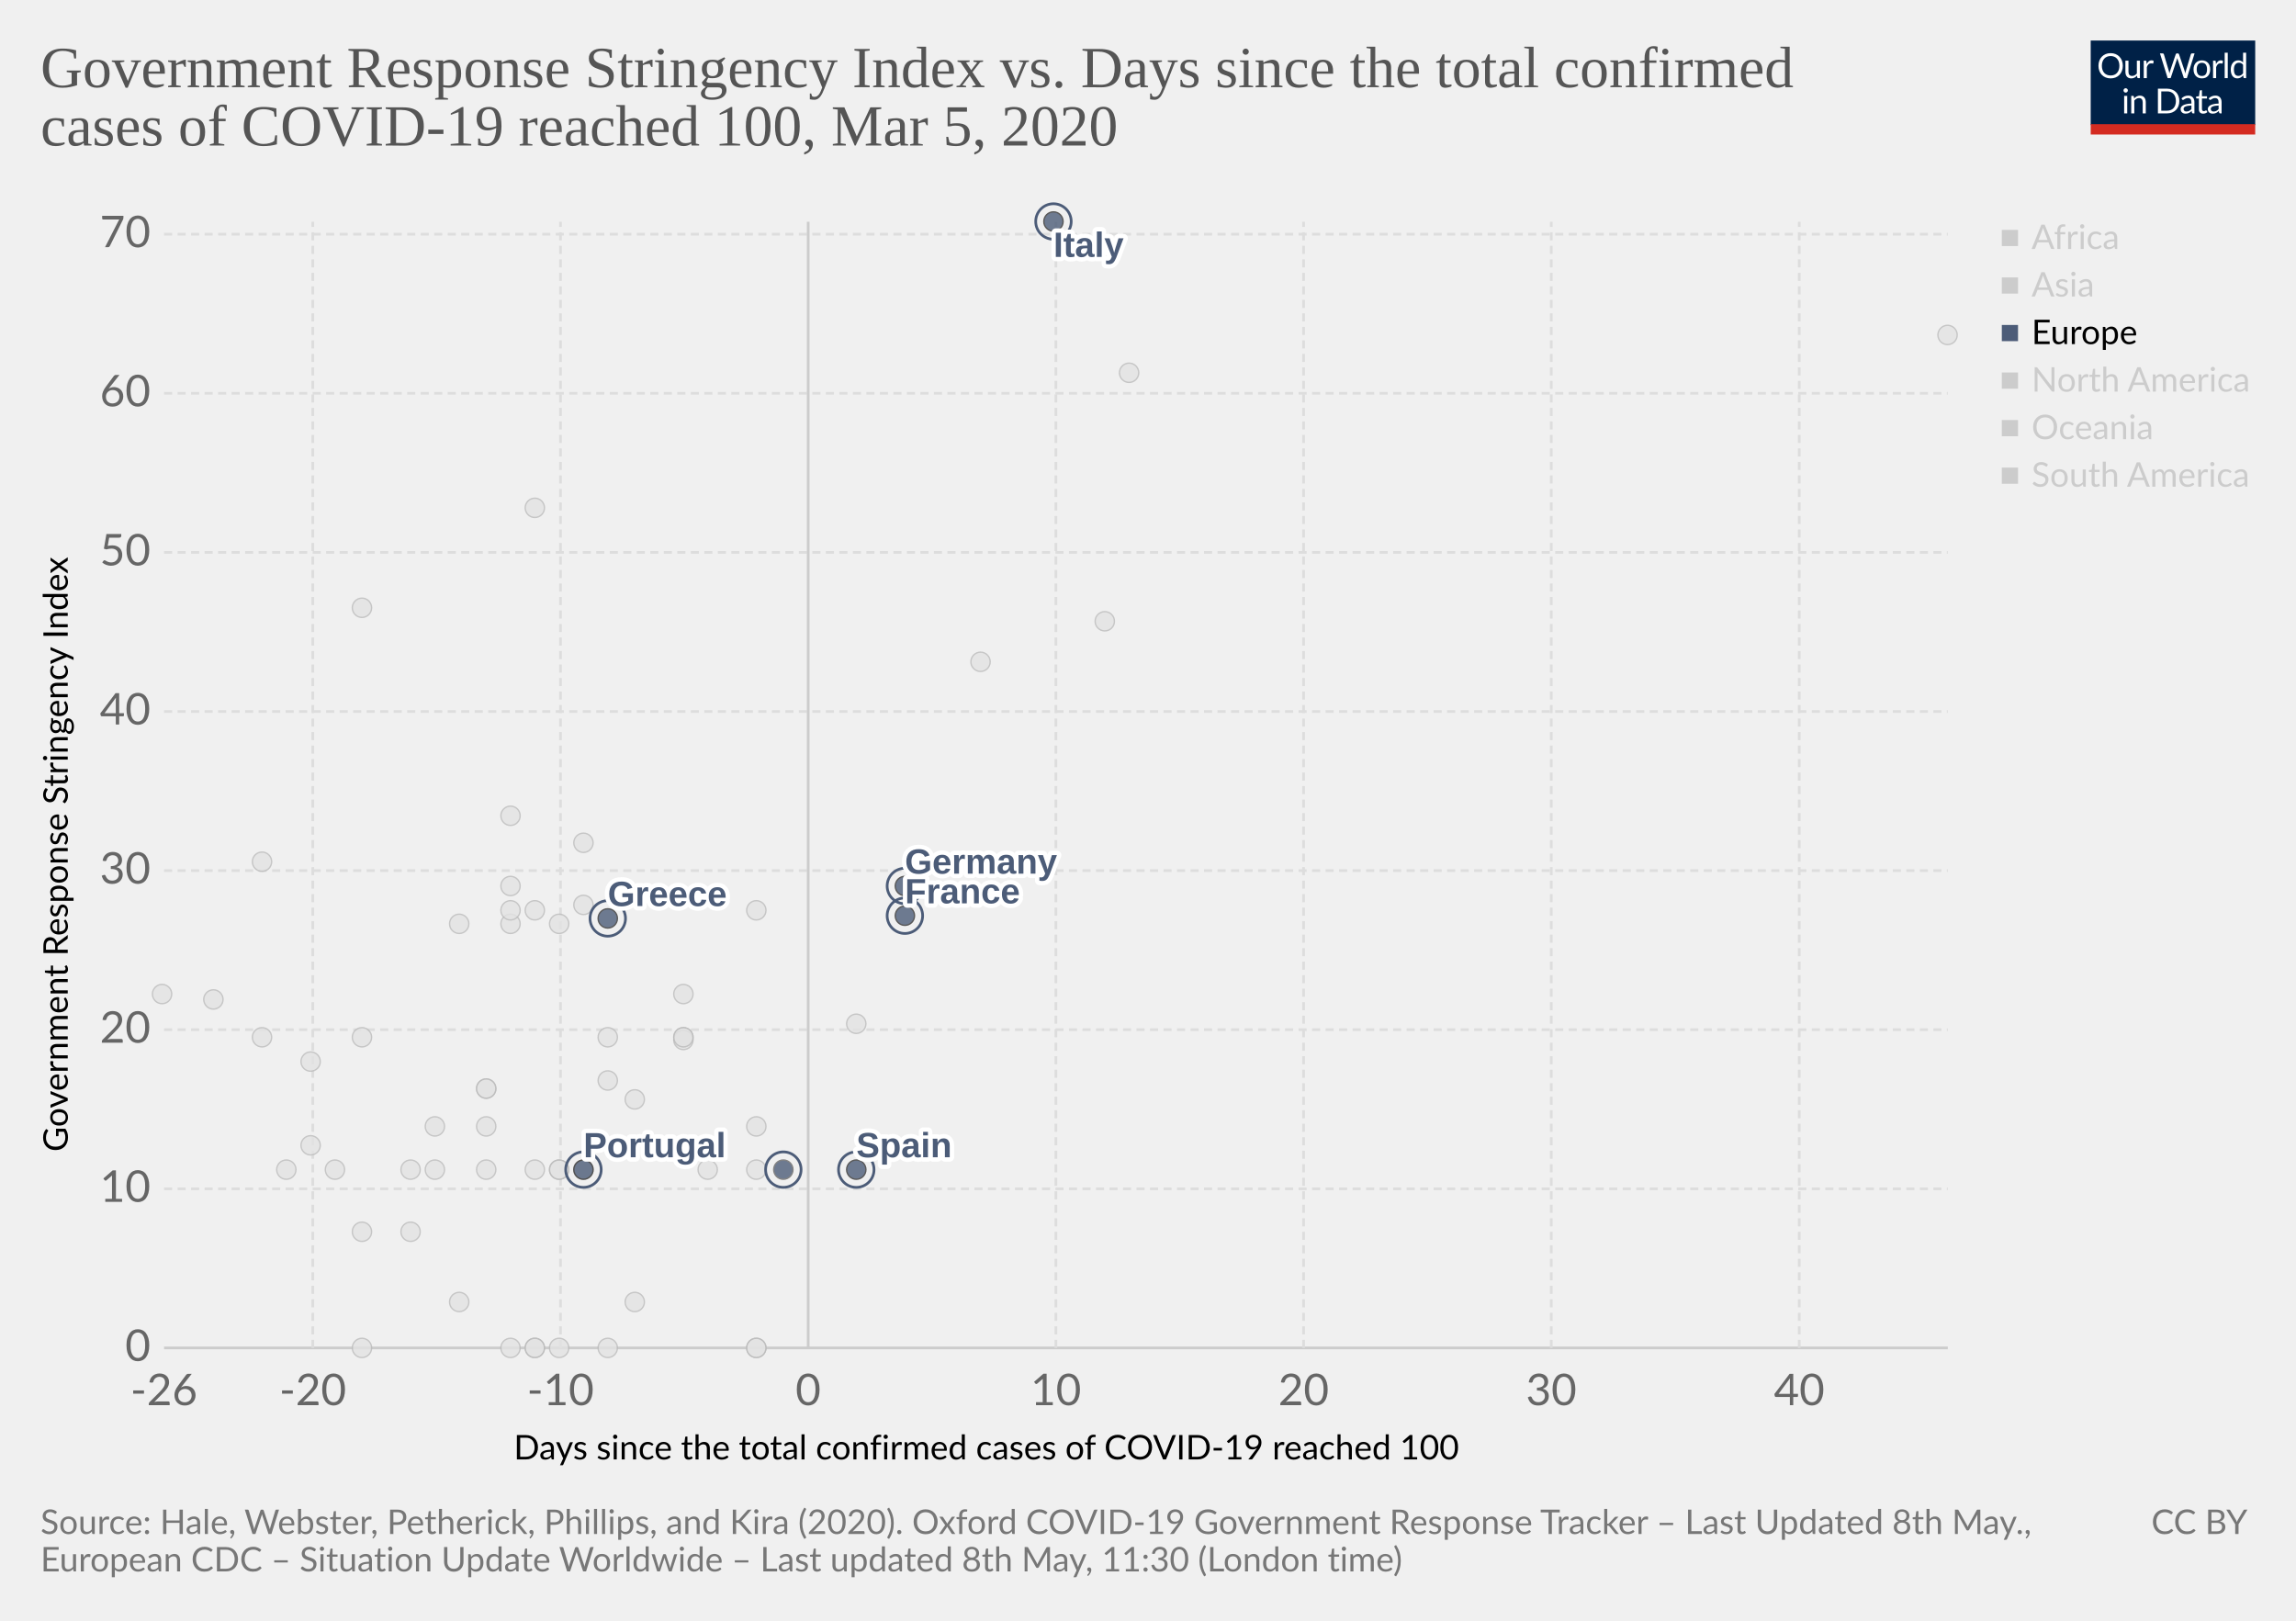
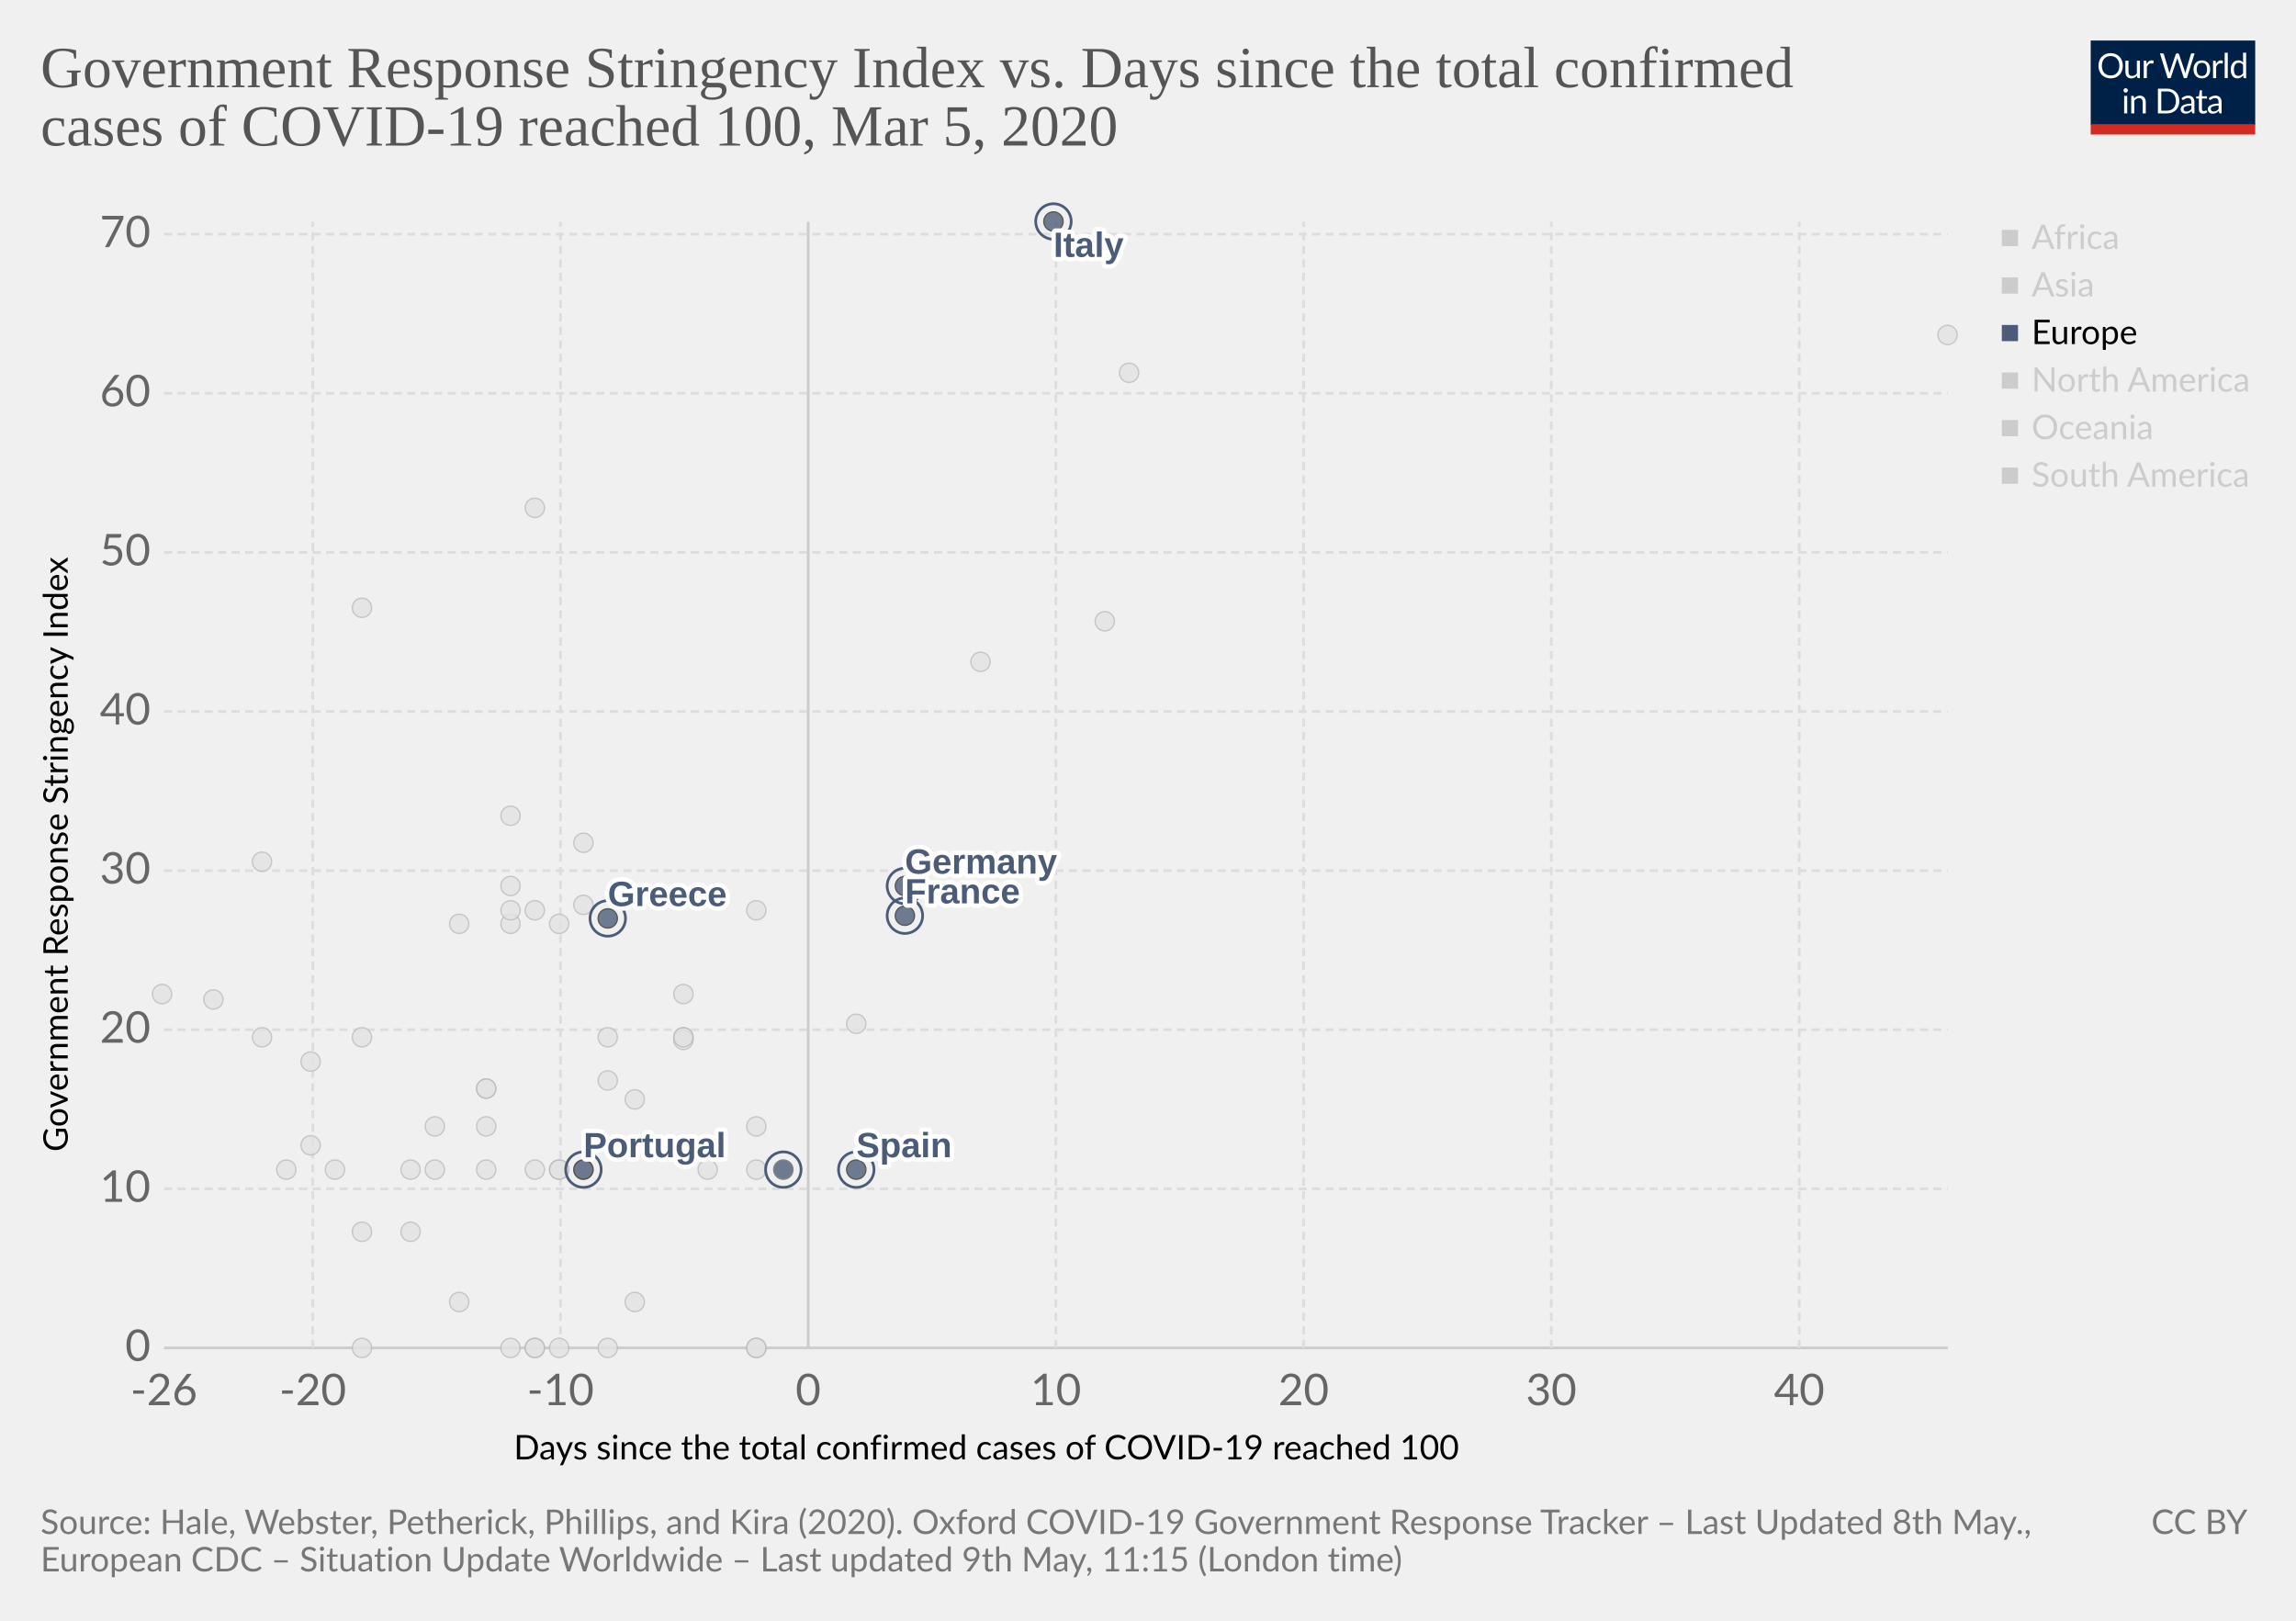
<svg xmlns="http://www.w3.org/2000/svg" version="1.1" style="background-color:#fff;-webkit-font-smoothing:antialiased" width="850" height="600" viewBox="0 0 850 600" font-family="Lato,'Helvetica Neue',Helvetica,Arial,sans-serif" font-size="18" text-rendering="optimizeLegibility">
  <g class="HeaderView">
    <g transform="matrix(.29 0 0 .29 774 15)">
      <svg width="210" height="120" viewBox="0 0 210 120" fill="none">
        <g clip-path="url(#clip0)">
          <path d="M0 0h210v107.89H0V0z" fill="#002147" />
          <path d="M40.98 32.25c0 2.36-.38 4.53-1.12 6.51a14.26 14.26 0 01-8.1 8.4c-1.9.78-4.02 1.17-6.34 1.17-2.31 0-4.42-.39-6.33-1.17a14.31 14.31 0 01-8.08-8.4 18.29 18.29 0 01-1.12-6.51c0-2.36.38-4.53 1.12-6.5.75-1.97 1.8-3.67 3.17-5.1 1.37-1.43 3-2.55 4.9-3.34 1.92-.8 4.03-1.19 6.34-1.19 2.32 0 4.43.4 6.34 1.19 1.92.8 3.56 1.9 4.93 3.34a14.87 14.87 0 013.17 5.1 18.1 18.1 0 011.12 6.5zm-4.38 0c0-1.94-.26-3.68-.8-5.22a10.91 10.91 0 00-2.24-3.89 9.68 9.68 0 00-3.52-2.46 11.95 11.95 0 00-4.62-.86c-1.68 0-3.21.28-4.6.86a9.88 9.88 0 00-3.54 2.46 10.91 10.91 0 00-2.24 3.9c-.53 1.53-.8 3.27-.8 5.2 0 1.94.27 3.68.8 5.22a11.17 11.17 0 002.24 3.9 10.01 10.01 0 003.55 2.44c1.38.56 2.9.83 4.6.83 1.7 0 3.24-.27 4.61-.83a9.8 9.8 0 003.52-2.44 11.17 11.17 0 002.25-3.9c.53-1.54.8-3.28.8-5.21zm26.22-6.54V48H60.5c-.56 0-.9-.27-1.05-.81l-.31-2.4a12.45 12.45 0 01-3.26 2.6c-1.2.64-2.58.96-4.13.96-1.22 0-2.3-.2-3.24-.6a6.52 6.52 0 01-2.33-1.7 7.37 7.37 0 01-1.43-2.67c-.3-1.04-.46-2.2-.46-3.45V25.7h3.91v14.22c0 1.68.38 2.99 1.15 3.91.77.93 1.96 1.39 3.54 1.39 1.16 0 2.24-.27 3.23-.82a10.42 10.42 0 002.8-2.28V25.7h3.91zm8.61 4.47a9.94 9.94 0 012.6-3.56 5.64 5.64 0 013.76-1.3c.47 0 .92.05 1.34.15.44.1.83.27 1.17.49L80 28.88c-.09.37-.3.55-.66.55-.2 0-.5-.04-.9-.13a6.21 6.21 0 00-3.24.18c-.54.2-1.03.5-1.47.92-.42.4-.81.9-1.17 1.5-.33.58-.64 1.26-.92 2.02V48h-3.94V25.71h2.25c.42 0 .72.08.88.25.16.16.27.44.33.83l.26 3.39zm61.16-13.7L122.75 48h-3.82l-7.99-24.05a21.95 21.95 0 01-.42-1.58 38.36 38.36 0 01-.44 1.58L102.05 48h-3.83L88.4 16.47h3.54c.38 0 .7.1.95.29.26.2.43.43.5.73l6.52 21.9c.1.4.2.83.28 1.28.1.46.2.94.29 1.46l.3-1.46c.12-.47.25-.9.38-1.27l7.41-21.91c.1-.25.26-.48.51-.69.27-.22.58-.33.95-.33h1.23c.38 0 .69.1.92.29.24.2.41.43.53.73l7.4 21.9a28.4 28.4 0 01.68 2.62 29.52 29.52 0 01.52-2.61l6.54-21.91c.07-.27.23-.5.48-.7.27-.21.58-.32.95-.32h3.32zm9.35 8.88c1.63 0 3.1.27 4.4.82a9.43 9.43 0 015.46 5.94c.5 1.4.74 2.98.74 4.73 0 1.76-.25 3.34-.74 4.75a9.43 9.43 0 01-5.46 5.92c-1.3.52-2.77.79-4.4.79-1.64 0-3.12-.27-4.44-.8a9.42 9.42 0 01-3.35-2.3c-.92-1-1.63-2.2-2.13-3.61-.49-1.41-.73-3-.73-4.75s.24-3.33.73-4.73c.5-1.43 1.2-2.64 2.13-3.63.93-1 2.04-1.77 3.35-2.31 1.32-.55 2.8-.82 4.44-.82zm0 19.89c2.2 0 3.84-.73 4.93-2.2 1.08-1.48 1.63-3.54 1.63-6.18 0-2.66-.55-4.72-1.63-6.2-1.09-1.49-2.73-2.23-4.93-2.23-1.12 0-2.09.2-2.93.57-.82.39-1.5.94-2.06 1.65-.55.72-.96 1.61-1.24 2.67-.26 1.04-.4 2.22-.4 3.54 0 2.64.55 4.7 1.64 6.18 1.1 1.47 2.76 2.2 4.99 2.2zm17.97-15.07a9.94 9.94 0 012.6-3.56 5.64 5.64 0 013.76-1.3c.47 0 .91.05 1.34.15.44.1.83.27 1.16.49l-.28 2.92c-.09.37-.31.55-.66.55-.2 0-.5-.04-.9-.13a6.2 6.2 0 00-3.24.18c-.54.2-1.03.5-1.47.92-.43.4-.82.9-1.17 1.5a13.1 13.1 0 00-.92 2.02V48h-3.94V25.71h2.24c.43 0 .72.08.88.25.17.16.28.44.33.83l.27 3.39zm15.04-14.59V48h-3.92V15.6h3.92zm19.55 15.43a6.22 6.22 0 00-2.38-2.05 6.7 6.7 0 00-2.86-.6c-2.07 0-3.66.75-4.77 2.23-1.12 1.48-1.68 3.6-1.68 6.33 0 1.46.13 2.7.38 3.74a7.29 7.29 0 001.1 2.56 4.35 4.35 0 001.78 1.45c.7.3 1.5.46 2.4.46 1.29 0 2.41-.3 3.36-.88a9.6 9.6 0 002.67-2.49V31.02zm3.91-15.43V48h-2.33c-.56 0-.9-.27-1.06-.81l-.35-2.71a12.13 12.13 0 01-3.25 2.77 8.28 8.28 0 01-4.23 1.06 7.31 7.31 0 01-6.14-2.9c-.73-.96-1.3-2.15-1.69-3.57a18.35 18.35 0 01.07-9.48 11.29 11.29 0 011.89-3.7 8.7 8.7 0 017.06-3.34 7.96 7.96 0 016.12 2.62V15.59h3.91zM46.61 70.71V93H42.7V70.71h3.91zm.84-7c0 .39-.08.75-.24 1.09-.15.32-.35.61-.62.88-.25.25-.55.44-.9.59a2.67 2.67 0 01-2.16 0 2.9 2.9 0 01-1.45-1.47 2.67 2.67 0 010-2.16c.15-.35.35-.65.6-.9.25-.27.53-.47.85-.62a2.67 2.67 0 012.16 0c.35.15.65.35.9.62.27.25.47.55.62.9.16.34.24.7.24 1.08zm7.97 10.24c.49-.54 1-1.04 1.54-1.48a9.85 9.85 0 013.66-1.84 8.96 8.96 0 015.43.35c.94.4 1.72.97 2.33 1.71.63.74 1.11 1.62 1.43 2.67.32 1.04.49 2.19.49 3.45V93h-3.94V78.81c0-1.69-.4-3-1.17-3.92-.76-.93-1.93-1.4-3.5-1.4-1.15 0-2.24.27-3.25.83-1 .56-1.92 1.31-2.77 2.27V93h-3.94V70.71h2.35c.56 0 .9.28 1.04.82l.3 2.42zm57.7 3.3c0 2.36-.37 4.5-1.11 6.44a14.3 14.3 0 01-3.17 4.98c-1.37 1.37-3 2.45-4.93 3.2-1.9.76-4.02 1.13-6.33 1.13H85.8V61.47h11.77c2.31 0 4.42.39 6.33 1.15a13.8 13.8 0 018.1 8.18 17.75 17.75 0 011.12 6.45zm-4.37 0c0-1.94-.26-3.67-.8-5.2a10.94 10.94 0 00-2.23-3.87 9.57 9.57 0 00-3.53-2.42 12.23 12.23 0 00-4.61-.83h-7.5v24.62h7.5c1.7 0 3.24-.28 4.61-.84a9.7 9.7 0 003.53-2.4 10.94 10.94 0 002.24-3.87c.53-1.53.8-3.26.8-5.2zm19.8 5.72c-1.8.06-3.34.2-4.62.44-1.26.22-2.3.51-3.1.88-.8.36-1.37.8-1.74 1.3-.35.5-.53 1.05-.53 1.67 0 .58.1 1.1.3 1.52a3 3 0 00.76 1.05c.34.27.73.46 1.17.6.45.11.94.17 1.45.17a7.28 7.28 0 003.5-.81 11.95 11.95 0 002.82-2.2v-4.62zm-12.65-9.11a12.73 12.73 0 013.98-2.66c1.43-.59 3-.88 4.73-.88 1.25 0 2.36.2 3.33.61a6.81 6.81 0 013.94 4.38c.33 1.04.5 2.19.5 3.43V93h-1.74a1.8 1.8 0 01-.88-.18c-.2-.13-.36-.38-.48-.74l-.44-2.12c-.59.55-1.16 1.03-1.72 1.46a9.48 9.48 0 01-3.74 1.7c-.69.15-1.46.23-2.3.23-.87 0-1.69-.12-2.45-.35a5.34 5.34 0 01-3.34-2.93 6.64 6.64 0 01-.49-2.64c0-.88.25-1.72.73-2.53a6.33 6.33 0 012.35-2.17c1.09-.63 2.5-1.15 4.25-1.54 1.75-.41 3.89-.65 6.42-.7v-1.75c0-1.73-.37-3.03-1.12-3.91-.75-.9-1.84-1.34-3.28-1.34-.97 0-1.78.12-2.44.37-.64.23-1.2.5-1.7.81l-1.23.82c-.33.23-.67.35-1 .35-.27 0-.5-.07-.69-.2a2.1 2.1 0 01-.48-.53l-.7-1.25zm27.67 19.5c-1.76 0-3.12-.5-4.07-1.48-.94-.98-1.41-2.4-1.41-4.25V74h-2.68a.9.9 0 01-.6-.2c-.16-.14-.24-.36-.24-.66v-1.56l3.65-.46.9-6.89c.05-.22.14-.4.29-.52a.88.88 0 01.62-.22H142v7.67h6.44V74h-6.44v13.38c0 .94.22 1.63.68 2.09.45.45 1.04.68 1.76.68a3.21 3.21 0 001.85-.53l.55-.35c.16-.12.3-.18.41-.18.2 0 .4.13.55.38l1.15 1.87a7.45 7.45 0 01-2.44 1.5c-.96.35-1.94.52-2.95.52zm19.68-10.4c-1.8.07-3.34.21-4.62.45-1.26.22-2.3.51-3.1.88-.8.36-1.37.8-1.74 1.3-.35.5-.53 1.05-.53 1.67 0 .58.1 1.1.3 1.52.18.42.44.77.76 1.05.34.27.73.46 1.17.6.45.11.94.17 1.45.17a7.3 7.3 0 003.5-.81 12.04 12.04 0 002.82-2.2v-4.62zm-12.65-9.1a12.72 12.72 0 013.99-2.66c1.42-.59 3-.88 4.72-.88 1.25 0 2.36.2 3.33.61a6.81 6.81 0 013.94 4.38c.33 1.04.5 2.19.5 3.43V93h-1.74a1.8 1.8 0 01-.88-.18c-.2-.13-.36-.38-.48-.74l-.44-2.12c-.59.55-1.16 1.03-1.72 1.46a9.48 9.48 0 01-3.74 1.7c-.69.15-1.46.23-2.3.23-.87 0-1.69-.12-2.45-.35a5.33 5.33 0 01-3.34-2.93 6.62 6.62 0 01-.49-2.64c0-.88.25-1.72.73-2.53a6.33 6.33 0 012.35-2.17c1.09-.63 2.5-1.15 4.25-1.54 1.74-.41 3.89-.65 6.42-.7v-1.75c0-1.73-.37-3.03-1.12-3.91-.75-.9-1.84-1.34-3.28-1.34-.97 0-1.78.12-2.44.37-.64.23-1.2.5-1.7.81-.46.3-.87.57-1.22.82-.34.23-.68.35-1.02.35-.26 0-.49-.07-.68-.2-.19-.14-.35-.32-.48-.53l-.7-1.25z" fill="#fff" />
          <path fill="#D42B21" d="M0 106.79h210V120H0z" />
        </g>
        <defs>
          <clipPath id="clip0">
            <path fill="#fff" d="M0 0h210v120H0z" />
          </clipPath>
        </defs>
      </svg>
    </g>
    <a href="https://ourworldindata.org/grapher/covid-stringency-vs-days-cases-reached-100" target="_blank" font-family="&quot;Playfair Display&quot;,Georgia,&quot;Times New Roman&quot;,serif">
      <text font-size="21.6" x="15" y="32.3" fill="#555">
        <tspan x="15" y="32.28">Government Response Stringency Index vs. Days since the total confirmed</tspan>
        <tspan x="15" y="53.88">cases of COVID-19 reached 100, Mar 5, 2020</tspan>
      </text>
    </a>
  </g>
  <g>
    <g class="AxisBoxView">
      <g class="HorizontalAxis">
        <text font-size="12.6" x="190.2" y="540.3">
          <tspan x="190.2" y="540.28">Days since the total confirmed cases of COVID-19 reached 100</tspan>
        </text>
        <text x="60.7" y="520.2" fill="#666" text-anchor="middle" font-size="16.2">-26</text>
        <text x="115.8" y="520.2" fill="#666" text-anchor="middle" font-size="16.2">-20</text>
        <text x="207.5" y="520.2" fill="#666" text-anchor="middle" font-size="16.2">-10</text>
        <text x="299.2" y="520.2" fill="#666" text-anchor="middle" font-size="16.2">0</text>
        <text x="390.9" y="520.2" fill="#666" text-anchor="middle" font-size="16.2">10</text>
        <text x="482.6" y="520.2" fill="#666" text-anchor="middle" font-size="16.2">20</text>
        <text x="574.3" y="520.2" fill="#666" text-anchor="middle" font-size="16.2">30</text>
        <text x="666.1" y="520.2" fill="#666" text-anchor="middle" font-size="16.2">40</text>
      </g>
      <g class="VerticalAxis">
        <text font-size="12.6" x="-426.4" y="25.1" transform="rotate(-90)">
          <tspan x="-426.35" y="25.08">Government Response Stringency Index</tspan>
        </text>
        <text x="55.74" y="499" fill="#666" dominant-baseline="middle" text-anchor="end" font-size="16.2">0</text>
        <text x="55.74" y="440.1" fill="#666" dominant-baseline="middle" text-anchor="end" font-size="16.2">10</text>
        <text x="55.74" y="381.2" fill="#666" dominant-baseline="middle" text-anchor="end" font-size="16.2">20</text>
        <text x="55.74" y="322.3" fill="#666" dominant-baseline="middle" text-anchor="end" font-size="16.2">30</text>
        <text x="55.74" y="263.4" fill="#666" dominant-baseline="middle" text-anchor="end" font-size="16.2">40</text>
        <text x="55.74" y="204.5" fill="#666" dominant-baseline="middle" text-anchor="end" font-size="16.2">50</text>
        <text x="55.74" y="145.6" fill="#666" dominant-baseline="middle" text-anchor="end" font-size="16.2">60</text>
        <text x="55.74" y="86.7" fill="#666" dominant-baseline="middle" text-anchor="end" font-size="16.2">70</text>
      </g>
      <g class="AxisGridLines">
        <path stroke="#ccc" d="M60.74 499h660.35" />
        <path stroke="#ddd" stroke-dasharray="3,2" d="M60.74 440.1h660.35M60.74 381.2h660.35M60.74 322.3h660.35M60.74 263.4h660.35M60.74 204.5h660.35M60.74 145.6h660.35M60.74 86.7h660.35" />
      </g>
      <g class="AxisGridLines">
        <path stroke="#ddd" stroke-dasharray="3,2" d="M115.8 499V82.1M207.5 499V82.1" />
        <path stroke="#ccc" d="M299.2 499V82.1" />
        <path stroke="#ddd" stroke-dasharray="3,2" d="M390.9 499V82.1M482.6 499V82.1M574.3 499V82.1M666.1 499V82.1" />
      </g>
    </g>
    <g class="PointsWithLabels clickable" clip-path="url(#a)" font-family="Arial, sans-serif">
      <path fill="rgba(255,255,255,0)" d="M60.74 82.1h660.35V499H60.74z" />
      <defs>
        <clipPath id="a">
          <path d="M50.74 72.1h680.35V509H50.74z" />
        </clipPath>
      </defs>
+       <g class="key-Taiwan_0">
+         <circle cx="170" cy="342" r="3.57" fill="#e2e2e2" opacity=".8" stroke="#bbb" stroke-width=".5" />
+       </g>
+       <g class="key-Andorra_0">
+         <circle cx="134" cy="499" r="3.57" fill="#e2e2e2" opacity=".8" stroke="#bbb" stroke-width=".5" />
+       </g>
+       <g class="key-Morocco_0">
+         <circle cx="134" cy="456" r="3.57" fill="#e2e2e2" opacity=".8" stroke="#bbb" stroke-width=".5" />
+       </g>
+       <g class="key-Saudi-Arabia_0">
+         <circle cx="198" cy="433" r="3.57" fill="#e2e2e2" opacity=".8" stroke="#bbb" stroke-width=".5" />
+       </g>
+       <g class="key-Tunisia_0">
+         <circle cx="115" cy="393" r="3.57" fill="#e2e2e2" opacity=".8" stroke="#bbb" stroke-width=".5" />
+       </g>
+       <g class="key-Ukraine_0">
+         <circle cx="106" cy="433" r="3.57" fill="#e2e2e2" opacity=".8" stroke="#bbb" stroke-width=".5" />
+       </g>
      <g class="key-Afghanistan_0">
        <circle cx="79" cy="370" r="3.57" fill="#e2e2e2" opacity=".8" stroke="#bbb" stroke-width=".5" />
      </g>
      <g class="key-United-Arab-Emirates_0">
        <circle cx="180" cy="403" r="3.57" fill="#e2e2e2" opacity=".8" stroke="#bbb" stroke-width=".5" />
      </g>
      <g class="key-Argentina_0">
        <circle cx="161" cy="433" r="3.57" fill="#e2e2e2" opacity=".8" stroke="#bbb" stroke-width=".5" />
      </g>
      <g class="key-Australia_0">
        <circle cx="253" cy="384" r="3.57" fill="#e2e2e2" opacity=".8" stroke="#bbb" stroke-width=".5" />
      </g>
      <g class="key-Austria_0">
        <circle cx="262" cy="433" r="3.57" fill="#e2e2e2" opacity=".8" stroke="#bbb" stroke-width=".5" />
      </g>
      <g class="key-Azerbaijan_0">
        <circle cx="97" cy="319" r="3.57" fill="#e2e2e2" opacity=".8" stroke="#bbb" stroke-width=".5" />
      </g>
      <g class="key-Belgium_0">
        <circle cx="280" cy="417" r="3.57" fill="#e2e2e2" opacity=".8" stroke="#bbb" stroke-width=".5" />
      </g>
      <g class="key-Bahrain_0">
        <circle cx="253" cy="368" r="3.57" fill="#e2e2e2" opacity=".8" stroke="#bbb" stroke-width=".5" />
      </g>
      <g class="key-Brazil_0">
        <circle cx="207" cy="433" r="3.57" fill="#e2e2e2" opacity=".8" stroke="#bbb" stroke-width=".5" />
      </g>
      <g class="key-Canada_0">
        <circle cx="235" cy="482" r="3.57" fill="#e2e2e2" opacity=".8" stroke="#bbb" stroke-width=".5" />
      </g>
      <g class="key-Switzerland_0">
        <circle cx="280" cy="337" r="3.57" fill="#e2e2e2" opacity=".8" stroke="#bbb" stroke-width=".5" />
      </g>
      <g class="key-Chile_0">
        <circle cx="189" cy="499" r="3.57" fill="#e2e2e2" opacity=".8" stroke="#bbb" stroke-width=".5" />
      </g>
      <g class="key-China_0">
        <circle cx="721" cy="124" r="3.57" fill="#e2e2e2" opacity=".8" stroke="#bbb" stroke-width=".5" />
      </g>
      <g class="key-Czech-Republic_0">
        <circle cx="225" cy="499" r="3.57" fill="#e2e2e2" opacity=".8" stroke="#bbb" stroke-width=".5" />
      </g>
      <g class="key-Denmark_0">
        <circle cx="253" cy="385" r="3.57" fill="#e2e2e2" opacity=".8" stroke="#bbb" stroke-width=".5" />
      </g>
      <g class="key-Algeria_0">
        <circle cx="152" cy="456" r="3.57" fill="#e2e2e2" opacity=".8" stroke="#bbb" stroke-width=".5" />
      </g>
      <g class="key-Ecuador_0">
        <circle cx="180" cy="417" r="3.57" fill="#e2e2e2" opacity=".8" stroke="#bbb" stroke-width=".5" />
      </g>
      <g class="key-Egypt_0">
        <circle cx="198" cy="499" r="3.57" fill="#e2e2e2" opacity=".8" stroke="#bbb" stroke-width=".5" />
      </g>
      <g class="key-Estonia_0">
        <circle cx="207" cy="499" r="3.57" fill="#e2e2e2" opacity=".8" stroke="#bbb" stroke-width=".5" />
      </g>
      <g class="key-Finland_0">
        <circle cx="225" cy="384" r="3.57" fill="#e2e2e2" opacity=".8" stroke="#bbb" stroke-width=".5" />
      </g>
      <g class="key-Croatia_0">
        <circle cx="161" cy="417" r="3.57" fill="#e2e2e2" opacity=".8" stroke="#bbb" stroke-width=".5" />
      </g>
      <g class="key-Hungary_0">
        <circle cx="152" cy="433" r="3.57" fill="#e2e2e2" opacity=".8" stroke="#bbb" stroke-width=".5" />
      </g>
      <g class="key-Indonesia_0">
        <circle cx="198" cy="337" r="3.57" fill="#e2e2e2" opacity=".8" stroke="#bbb" stroke-width=".5" />
      </g>
      <g class="key-India_0">
        <circle cx="189" cy="328" r="3.57" fill="#e2e2e2" opacity=".8" stroke="#bbb" stroke-width=".5" />
      </g>
      <g class="key-Ireland_0">
        <circle cx="207" cy="433" r="3.57" fill="#e2e2e2" opacity=".8" stroke="#bbb" stroke-width=".5" />
      </g>
      <g class="key-Iran_0">
        <circle cx="363" cy="245" r="3.57" fill="#e2e2e2" opacity=".8" stroke="#bbb" stroke-width=".5" />
      </g>
      <g class="key-Iraq_0">
        <circle cx="198" cy="188" r="3.57" fill="#e2e2e2" opacity=".8" stroke="#bbb" stroke-width=".5" />
      </g>
      <g class="key-Iceland_0">
        <circle cx="225" cy="400" r="3.57" fill="#e2e2e2" opacity=".8" stroke="#bbb" stroke-width=".5" />
      </g>
      <g class="key-Israel_0">
        <circle cx="216" cy="312" r="3.57" fill="#e2e2e2" opacity=".8" stroke="#bbb" stroke-width=".5" />
      </g>
      <g class="key-Jordan_0">
        <circle cx="124" cy="433" r="3.57" fill="#e2e2e2" opacity=".8" stroke="#bbb" stroke-width=".5" />
      </g>
      <g class="key-Japan_0">
        <circle cx="409" cy="230" r="3.57" fill="#e2e2e2" opacity=".8" stroke="#bbb" stroke-width=".5" />
      </g>
      <g class="key-South-Korea_0">
        <circle cx="418" cy="138" r="3.57" fill="#e2e2e2" opacity=".8" stroke="#bbb" stroke-width=".5" />
      </g>
      <g class="key-Kuwait_0">
        <circle cx="216" cy="335" r="3.57" fill="#e2e2e2" opacity=".8" stroke="#bbb" stroke-width=".5" />
      </g>
      <g class="key-Lebanon_0">
        <circle cx="189" cy="342" r="3.57" fill="#e2e2e2" opacity=".8" stroke="#bbb" stroke-width=".5" />
      </g>
      <g class="key-Sri-Lanka_0">
        <circle cx="115" cy="424" r="3.57" fill="#e2e2e2" opacity=".8" stroke="#bbb" stroke-width=".5" />
      </g>
      <g class="key-Luxembourg_0">
        <circle cx="180" cy="433" r="3.57" fill="#e2e2e2" opacity=".8" stroke="#bbb" stroke-width=".5" />
      </g>
      <g class="key-Mexico_0">
        <circle cx="170" cy="482" r="3.57" fill="#e2e2e2" opacity=".8" stroke="#bbb" stroke-width=".5" />
      </g>
      <g class="key-Malaysia_0">
        <circle cx="253" cy="384" r="3.57" fill="#e2e2e2" opacity=".8" stroke="#bbb" stroke-width=".5" />
      </g>
      <g class="key-Nigeria_0">
        <circle cx="60" cy="368" r="3.57" fill="#e2e2e2" opacity=".8" stroke="#bbb" stroke-width=".5" />
      </g>
      <g class="key-Netherlands_0">
        <circle cx="280" cy="499" r="3.57" fill="#e2e2e2" opacity=".8" stroke="#bbb" stroke-width=".5" />
      </g>
      <g class="key-Norway_0">
        <circle cx="280" cy="433" r="3.57" fill="#e2e2e2" opacity=".8" stroke="#bbb" stroke-width=".5" />
      </g>
      <g class="key-New-Zealand_0">
        <circle cx="134" cy="384" r="3.57" fill="#e2e2e2" opacity=".8" stroke="#bbb" stroke-width=".5" />
      </g>
      <g class="key-Oman_0">
        <circle cx="97" cy="384" r="3.57" fill="#e2e2e2" opacity=".8" stroke="#bbb" stroke-width=".5" />
      </g>
      <g class="key-Pakistan_0">
        <circle cx="189" cy="337" r="3.57" fill="#e2e2e2" opacity=".8" stroke="#bbb" stroke-width=".5" />
      </g>
      <g class="key-Philippines_0">
        <circle cx="207" cy="342" r="3.57" fill="#e2e2e2" opacity=".8" stroke="#bbb" stroke-width=".5" />
      </g>
      <g class="key-Qatar_0">
        <circle cx="235" cy="407" r="3.57" fill="#e2e2e2" opacity=".8" stroke="#bbb" stroke-width=".5" />
      </g>
      <g class="key-Russia_0">
        <circle cx="180" cy="403" r="3.57" fill="#e2e2e2" opacity=".8" stroke="#bbb" stroke-width=".5" />
      </g>
      <g class="key-San-Marino_0">
        <circle cx="189" cy="302" r="3.57" fill="#e2e2e2" opacity=".8" stroke="#bbb" stroke-width=".5" />
      </g>
      <g class="key-Slovenia_0">
        <circle cx="216" cy="433" r="3.57" fill="#e2e2e2" opacity=".8" stroke="#bbb" stroke-width=".5" />
      </g>
      <g class="key-Sweden_0">
        <circle cx="280" cy="499" r="3.57" fill="#e2e2e2" opacity=".8" stroke="#bbb" stroke-width=".5" />
      </g>
      <g class="key-Thailand_0">
        <circle cx="198" cy="499" r="3.57" fill="#e2e2e2" opacity=".8" stroke="#bbb" stroke-width=".5" />
      </g>
      <g class="key-United-States_0">
        <circle cx="317" cy="379" r="3.57" fill="#e2e2e2" opacity=".8" stroke="#bbb" stroke-width=".5" />
      </g>
      <g class="key-Vietnam_0">
        <circle cx="134" cy="225" r="3.57" fill="#e2e2e2" opacity=".8" stroke="#bbb" stroke-width=".5" />
-       </g>
-       <g class="key-Taiwan_0">
-         <circle cx="170" cy="342" r="3.57" fill="#e2e2e2" opacity=".8" stroke="#bbb" stroke-width=".5" />
-       </g>
-       <g class="key-Andorra_0">
-         <circle cx="134" cy="499" r="3.57" fill="#e2e2e2" opacity=".8" stroke="#bbb" stroke-width=".5" />
-       </g>
-       <g class="key-Morocco_0">
-         <circle cx="134" cy="456" r="3.57" fill="#e2e2e2" opacity=".8" stroke="#bbb" stroke-width=".5" />
-       </g>
-       <g class="key-Saudi-Arabia_0">
-         <circle cx="198" cy="433" r="3.57" fill="#e2e2e2" opacity=".8" stroke="#bbb" stroke-width=".5" />
-       </g>
-       <g class="key-Tunisia_0">
-         <circle cx="115" cy="393" r="3.57" fill="#e2e2e2" opacity=".8" stroke="#bbb" stroke-width=".5" />
-       </g>
-       <g class="key-Ukraine_0">
-         <circle cx="106" cy="433" r="3.57" fill="#e2e2e2" opacity=".8" stroke="#bbb" stroke-width=".5" />
      </g>
      <g class="key-Germany_0">
        <circle cx="335" cy="328" fill="none" stroke="#4C5C78" r="6.57" />
        <circle cx="335" cy="328" r="3.57" fill="#4C5C78" opacity=".8" stroke="#333" stroke-width=".5" />
      </g>
      <g class="key-Spain_0">
        <circle cx="317" cy="433" fill="none" stroke="#4C5C78" r="6.57" />
        <circle cx="317" cy="433" r="3.57" fill="#4C5C78" opacity=".8" stroke="#333" stroke-width=".5" />
      </g>
      <g class="key-France_0">
        <circle cx="335" cy="339" fill="none" stroke="#4C5C78" r="6.57" />
        <circle cx="335" cy="339" r="3.57" fill="#4C5C78" opacity=".8" stroke="#333" stroke-width=".5" />
      </g>
      <g class="key-United-Kingdom_0">
        <circle cx="290" cy="433" fill="none" stroke="#4C5C78" r="6.57" />
        <circle cx="290" cy="433" r="3.57" fill="#4C5C78" opacity=".8" stroke="#666" stroke-width=".5" />
      </g>
      <g class="key-Greece_0">
        <circle cx="225" cy="340" fill="none" stroke="#4C5C78" r="6.57" />
        <circle cx="225" cy="340" r="3.57" fill="#4C5C78" opacity=".8" stroke="#333" stroke-width=".5" />
      </g>
      <g class="key-Italy_0">
        <circle cx="390" cy="82" fill="none" stroke="#4C5C78" r="6.57" />
        <circle cx="390" cy="82" r="3.57" fill="#4C5C78" opacity=".8" stroke="#333" stroke-width=".5" />
      </g>
      <g class="key-Portugal_0">
        <circle cx="216" cy="433" fill="none" stroke="#4C5C78" r="6.57" />
        <circle cx="216" cy="433" r="3.57" fill="#4C5C78" opacity=".8" stroke="#333" stroke-width=".5" />
      </g>
      <text x="335" y="323.43" font-size="13" font-family="Arial, sans-serif" font-weight="700" fill="#fff" stroke="#fff" stroke-linecap="round" stroke-linejoin="round" stroke-width=".25em">Germany</text>
      <text x="335" y="323.43" font-size="13" font-family="Arial, sans-serif" font-weight="700" fill="#4C5C78">Germany</text>
      <text x="317" y="428.43" font-size="13" font-family="Arial, sans-serif" font-weight="700" fill="#fff" stroke="#fff" stroke-linecap="round" stroke-linejoin="round" stroke-width=".25em">Spain</text>
      <text x="317" y="428.43" font-size="13" font-family="Arial, sans-serif" font-weight="700" fill="#4C5C78">Spain</text>
      <text x="335" y="334.43" font-size="13" font-family="Arial, sans-serif" font-weight="700" fill="#fff" stroke="#fff" stroke-linecap="round" stroke-linejoin="round" stroke-width=".25em">France</text>
      <text x="335" y="334.43" font-size="13" font-family="Arial, sans-serif" font-weight="700" fill="#4C5C78">France</text>
      <text x="225" y="335.43" font-size="13" font-family="Arial, sans-serif" font-weight="700" fill="#fff" stroke="#fff" stroke-linecap="round" stroke-linejoin="round" stroke-width=".25em">Greece</text>
      <text x="225" y="335.43" font-size="13" font-family="Arial, sans-serif" font-weight="700" fill="#4C5C78">Greece</text>
      <text x="390" y="95.1" font-size="13" font-family="Arial, sans-serif" font-weight="700" fill="#fff" stroke="#fff" stroke-linecap="round" stroke-linejoin="round" stroke-width=".25em">Italy</text>
      <text x="390" y="95.1" font-size="13" font-family="Arial, sans-serif" font-weight="700" fill="#4C5C78">Italy</text>
      <text x="216" y="428.43" font-size="13" font-family="Arial, sans-serif" font-weight="700" fill="#fff" stroke="#fff" stroke-linecap="round" stroke-linejoin="round" stroke-width=".25em">Portugal</text>
      <text x="216" y="428.43" font-size="13" font-family="Arial, sans-serif" font-weight="700" fill="#4C5C78">Portugal</text>
    </g>
    <g class="ScatterColorLegend clickable" cursor="pointer">
      <g class="legendMark" fill="#ccc">,<path d="M741.09 85.1h6v6h-6z" />,<text font-size="12.6" x="752.1" y="92.2">
          <tspan x="752.09" y="92.18">Africa</tspan>
        </text>
      </g>
      <g class="legendMark" fill="#ccc">,<path d="M741.09 102.7h6v6h-6z" />,<text font-size="12.6" x="752.1" y="109.8">
          <tspan x="752.09" y="109.78">Asia</tspan>
        </text>
      </g>
      <g class="legendMark">,<path fill="#4C5C78" d="M741.09 120.3h6v6h-6z" />,<text font-size="12.6" x="752.1" y="127.4">
          <tspan x="752.09" y="127.38">Europe</tspan>
        </text>
      </g>
      <g class="legendMark" fill="#ccc">,<path d="M741.09 137.9h6v6h-6z" />,<text font-size="12.6" x="752.1" y="145">
          <tspan x="752.09" y="144.98">North America</tspan>
        </text>
      </g>
      <g class="legendMark" fill="#ccc">,<path d="M741.09 155.5h6v6h-6z" />,<text font-size="12.6" x="752.1" y="162.6">
          <tspan x="752.09" y="162.58">Oceania</tspan>
        </text>
      </g>
      <g class="legendMark" fill="#ccc">,<path d="M741.09 173.1h6v6h-6z" />,<text font-size="12.6" x="752.1" y="180.2">
          <tspan x="752.09" y="180.18">South America</tspan>
        </text>
      </g>
    </g>
  </g>
  <g class="SourcesFooter" fill="#777">
    <g class="clickable" fill="#777">
      <text font-size="12.6" x="15" y="567.9">
        <tspan x="15" y="567.88">Source: Hale, Webster, Petherick, Phillips, and Kira (2020). Oxford COVID-19 Government Response Tracker – Last Updated 8th May.,</tspan>
-         <tspan x="15" y="581.74">European CDC – Situation Update Worldwide – Last updated 8th May, 11:30 (London time)</tspan>
+         <tspan x="15" y="581.74">European CDC – Situation Update Worldwide – Last updated 9th May, 11:15 (London time)</tspan>
      </text>
    </g>
    <text font-size="12.6" x="796.4" y="567.9">
      <tspan x="796.44" y="567.88">
        <a class="cclogo" href="http://creativecommons.org/licenses/by/4.0/deed.en_US" target="_blank" fill="#777">CC BY</a>
      </tspan>
    </text>
  </g>
</svg>
